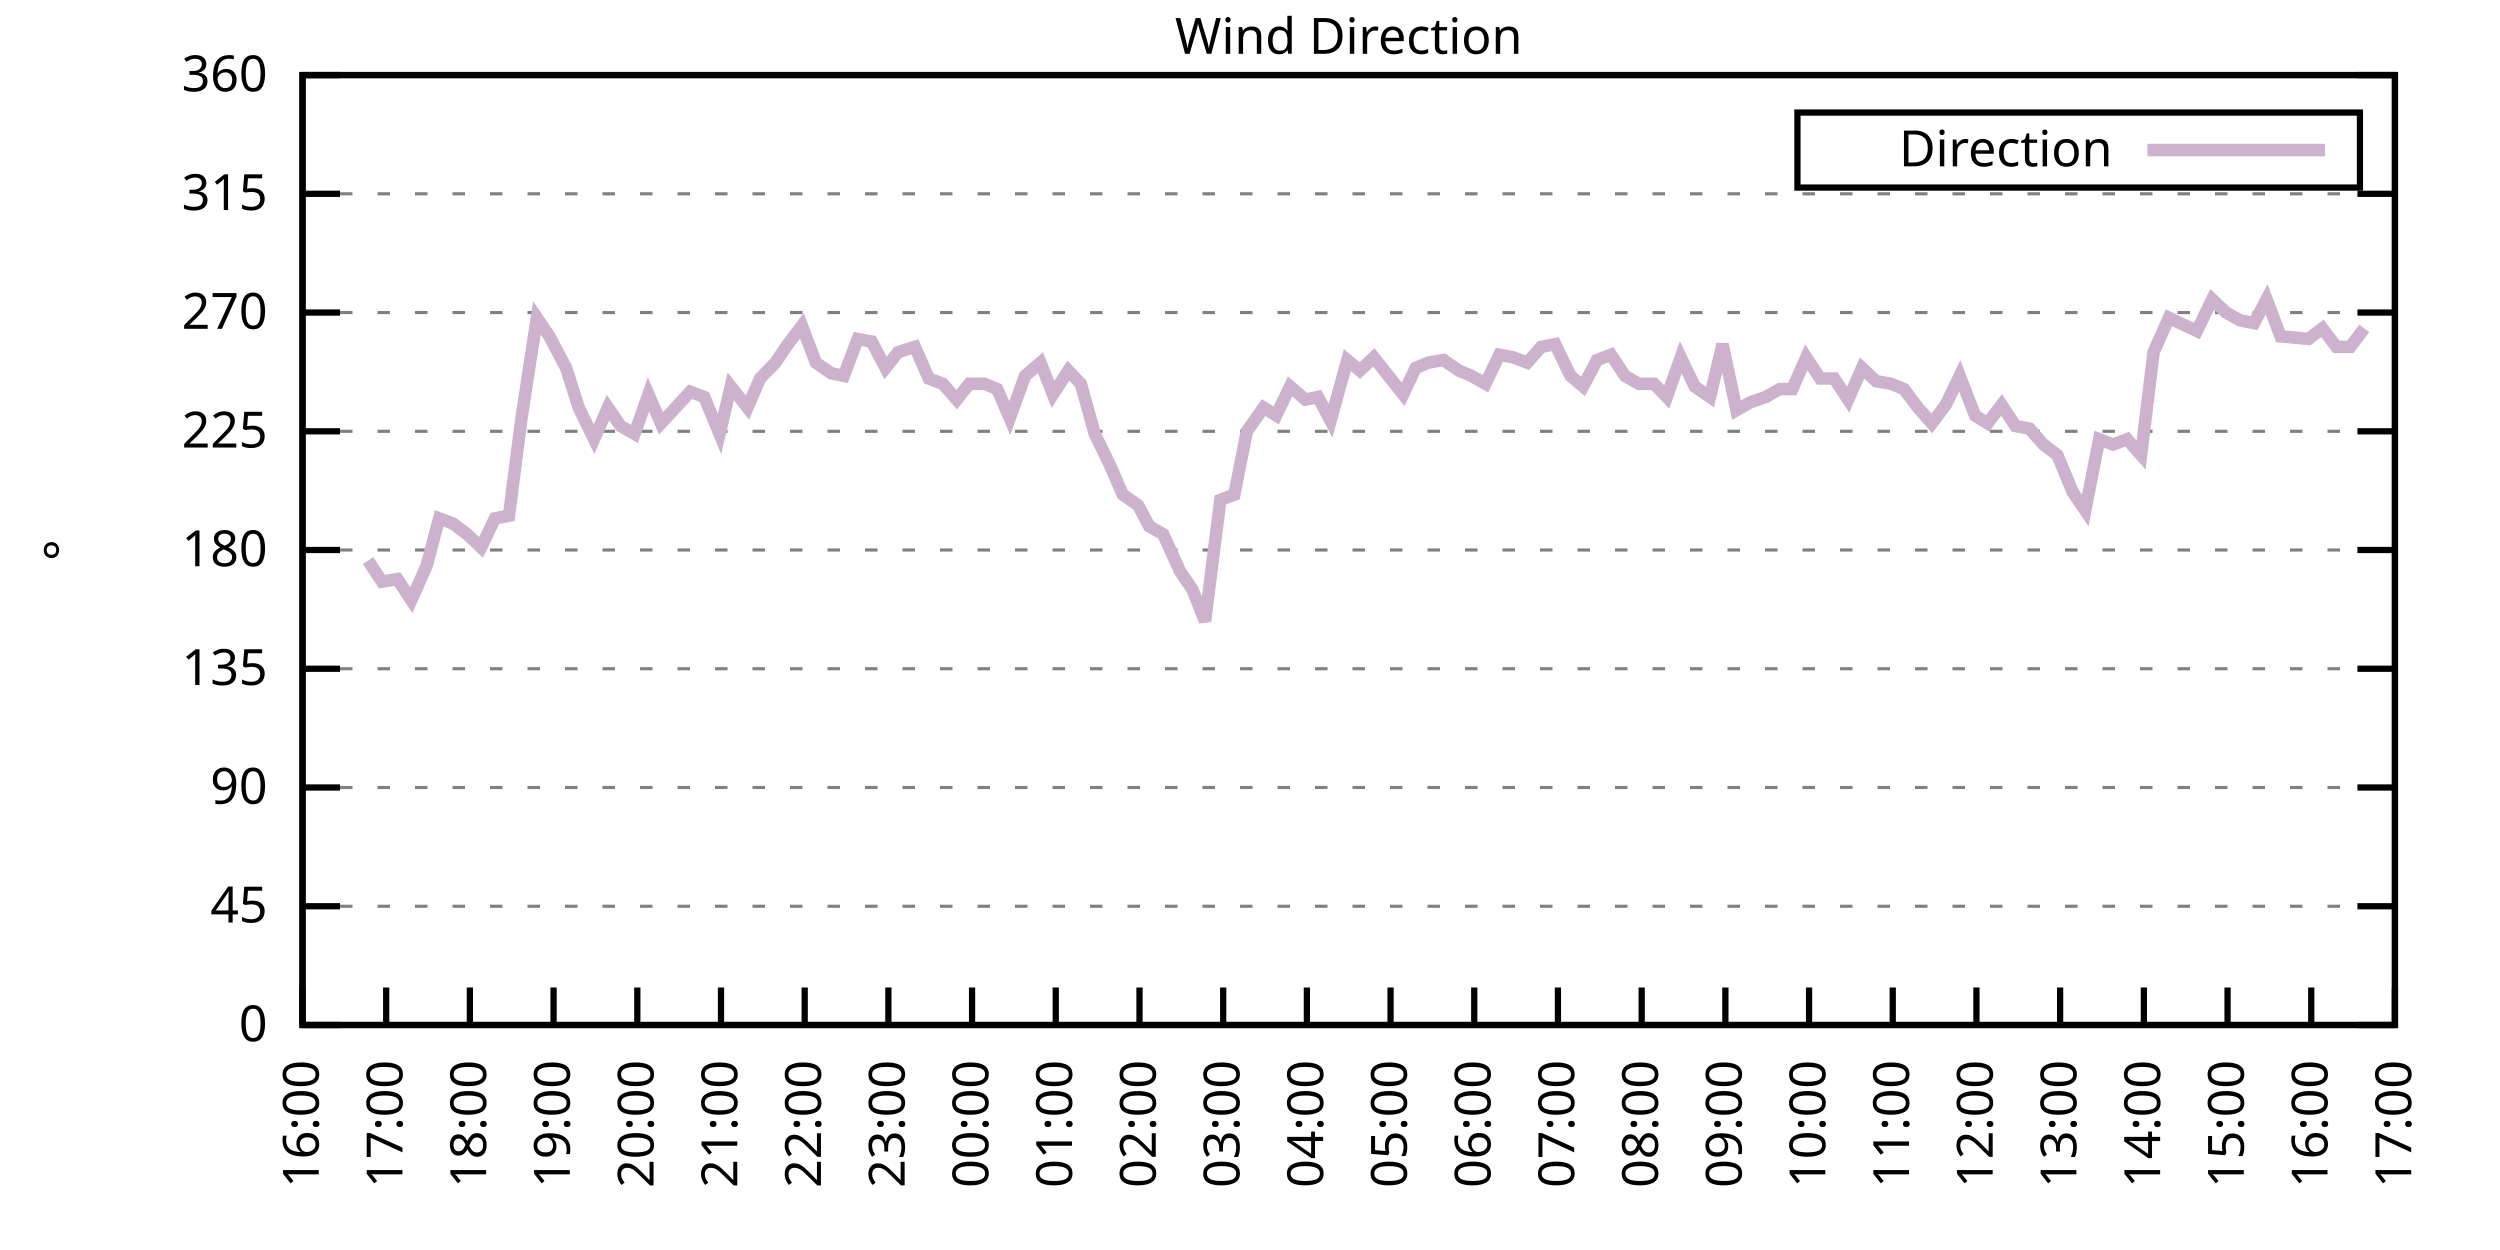
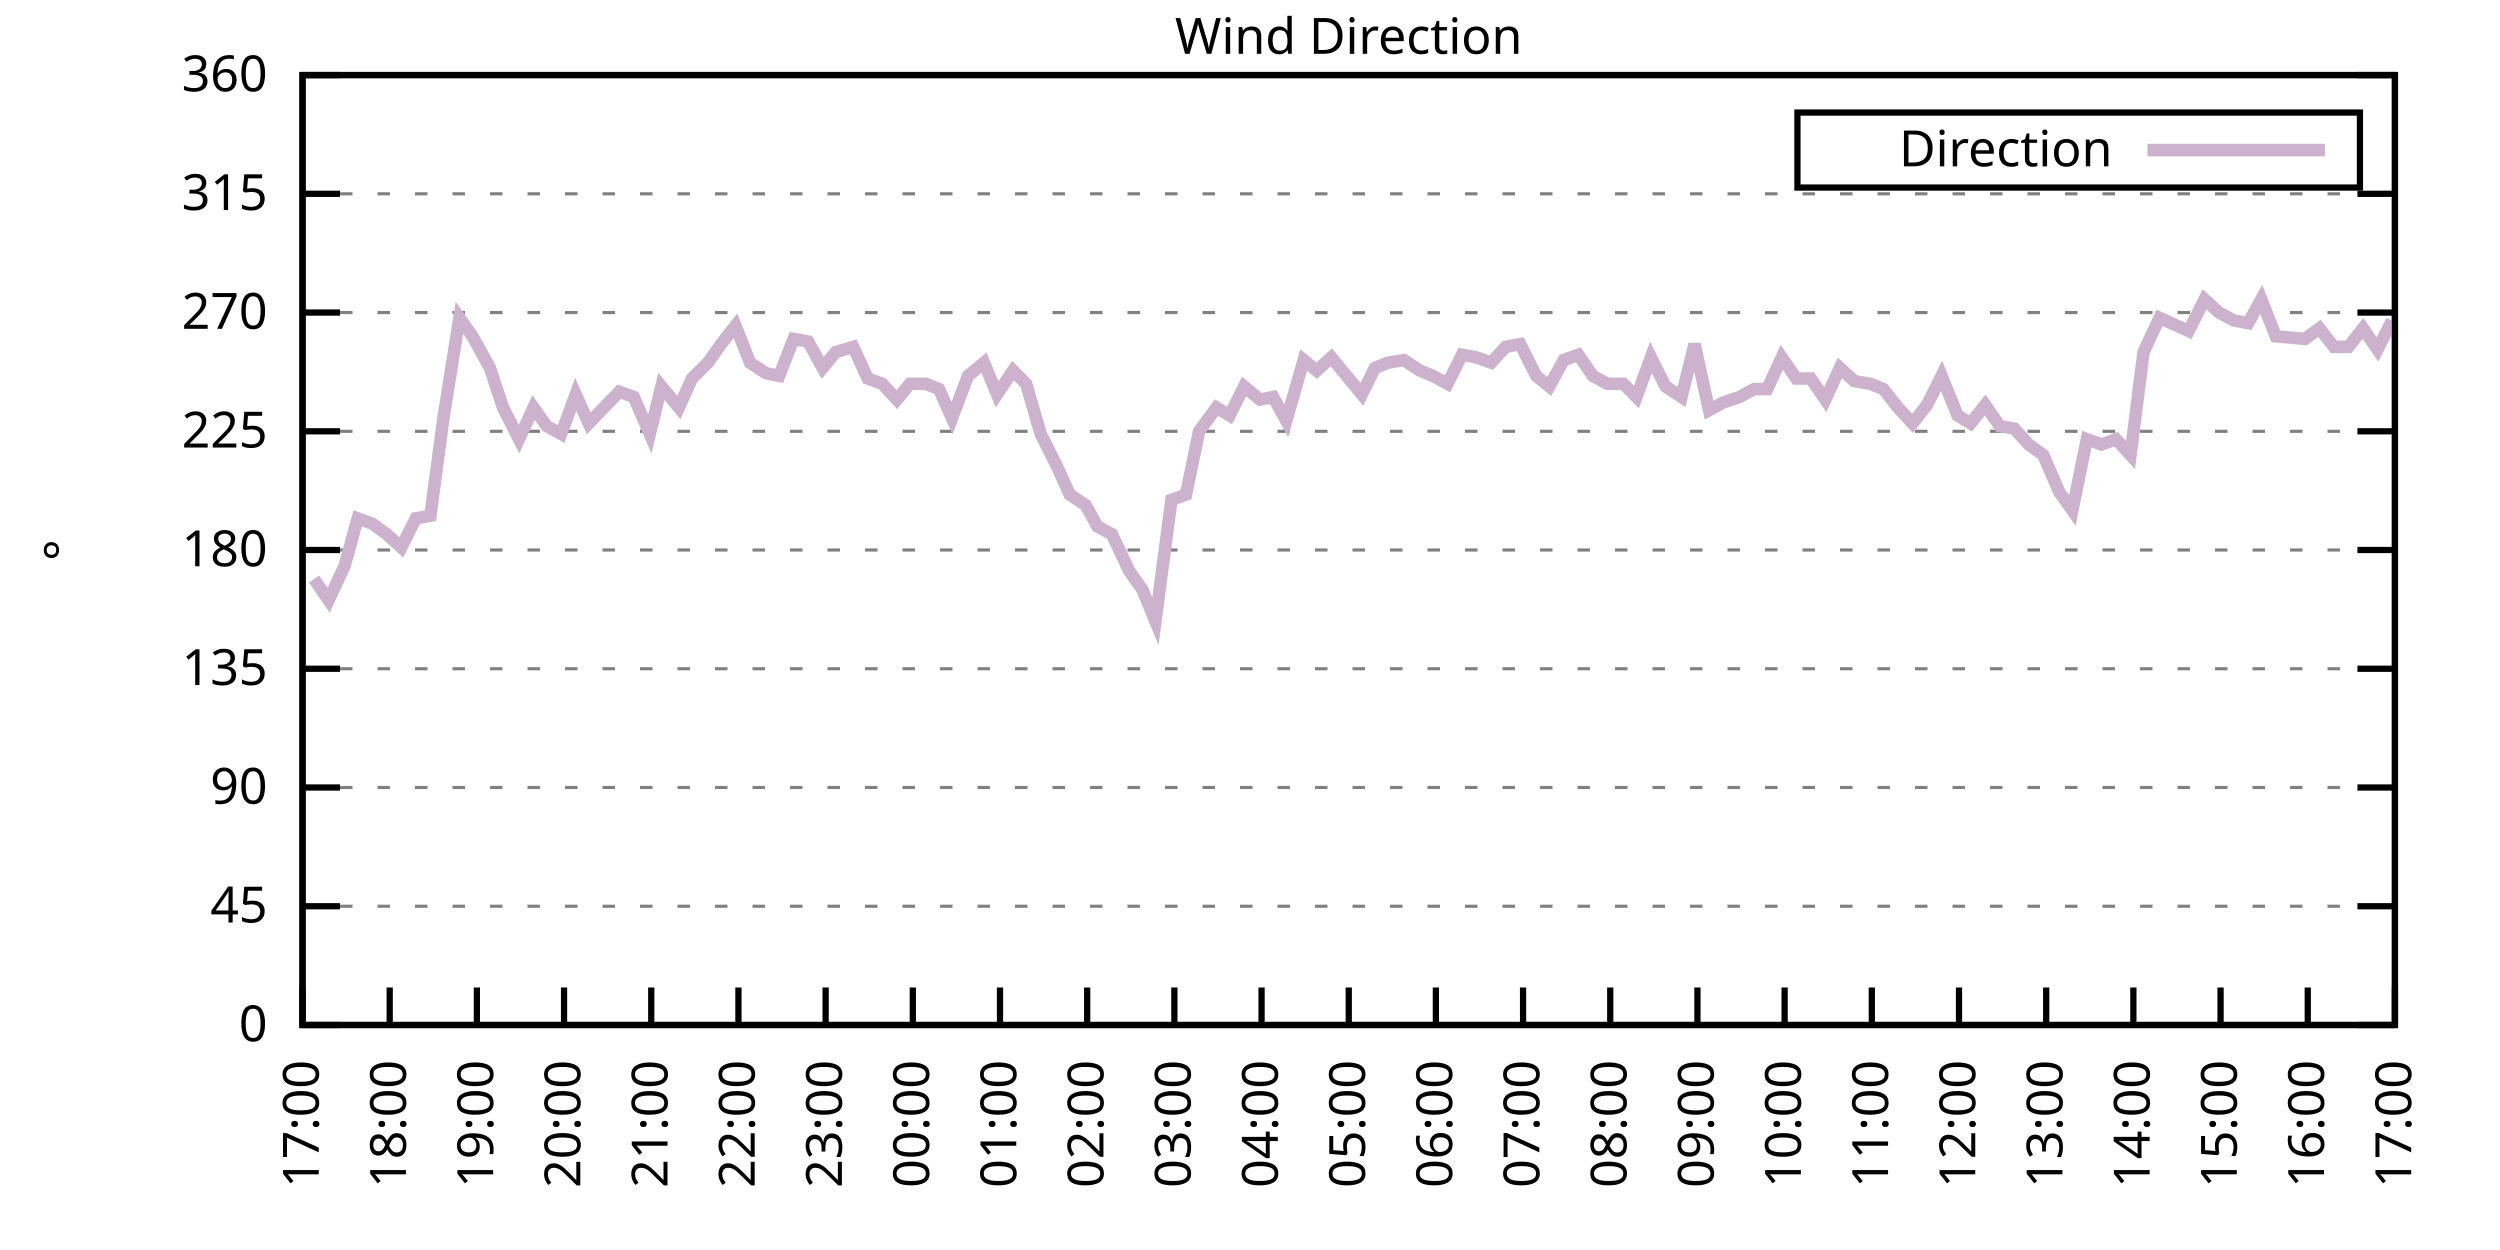
<svg xmlns="http://www.w3.org/2000/svg" xmlns:xlink="http://www.w3.org/1999/xlink" width="400" height="200" viewBox="0 0 400 200">
  <g id="gnuplot_canvas">
    <rect x="0" y="0" width="400" height="200" fill="none" />
    <defs>
      <circle id="gpDot" r="0.5" stroke-width="0.5" stroke="currentColor" />
      <path id="gpPt0" stroke-width="0.333" stroke="currentColor" d="M-1,0 h2 M0,-1 v2" />
      <path id="gpPt1" stroke-width="0.333" stroke="currentColor" d="M-1,-1 L1,1 M1,-1 L-1,1" />
      <path id="gpPt2" stroke-width="0.333" stroke="currentColor" d="M-1,0 L1,0 M0,-1 L0,1 M-1,-1 L1,1 M-1,1 L1,-1" />
      <rect id="gpPt3" stroke-width="0.333" stroke="currentColor" x="-1" y="-1" width="2" height="2" />
      <rect id="gpPt4" stroke-width="0.333" stroke="currentColor" fill="currentColor" x="-1" y="-1" width="2" height="2" />
      <circle id="gpPt5" stroke-width="0.333" stroke="currentColor" cx="0" cy="0" r="1" />
      <use xlink:href="#gpPt5" id="gpPt6" fill="currentColor" stroke="none" />
      <path id="gpPt7" stroke-width="0.333" stroke="currentColor" d="M0,-1.33 L-1.33,0.67 L1.33,0.67 z" />
      <use xlink:href="#gpPt7" id="gpPt8" fill="currentColor" stroke="none" />
      <use xlink:href="#gpPt7" id="gpPt9" stroke="currentColor" transform="rotate(180)" />
      <use xlink:href="#gpPt9" id="gpPt10" fill="currentColor" stroke="none" />
      <use xlink:href="#gpPt3" id="gpPt11" stroke="currentColor" transform="rotate(45)" />
      <use xlink:href="#gpPt11" id="gpPt12" fill="currentColor" stroke="none" />
      <path id="gpPt13" stroke-width="0.333" stroke="currentColor" d="M0,1.330 L1.265,0.411 L0.782,-1.067 L-0.782,-1.076 L-1.265,0.411 z" />
      <use xlink:href="#gpPt13" id="gpPt14" fill="currentColor" stroke="none" />
      <filter id="textbox" filterUnits="objectBoundingBox" x="0" y="0" height="1" width="1">
        <feFlood flood-color="white" flood-opacity="1" result="bgnd" />
        <feComposite in="SourceGraphic" in2="bgnd" operator="atop" />
      </filter>
      <filter id="greybox" filterUnits="objectBoundingBox" x="0" y="0" height="1" width="1">
        <feFlood flood-color="lightgrey" flood-opacity="1" result="grey" />
        <feComposite in="SourceGraphic" in2="grey" operator="atop" />
      </filter>
    </defs>
    <g fill="none" color="white" stroke="currentColor" stroke-width="1.00" stroke-linecap="butt" stroke-linejoin="miter">
</g>
    <g fill="none" color="black" stroke="currentColor" stroke-width="1.00" stroke-linecap="butt" stroke-linejoin="miter">
      <g stroke="none" shape-rendering="crispEdges">
        <polygon fill="rgb(255, 255, 255)" points="48.40,164.00 383.18,164.00 383.18,12.02 48.40,12.02 " />
      </g>
    </g>
    <g fill="none" color="black" stroke="currentColor" stroke-width="1.00" stroke-linecap="butt" stroke-linejoin="miter">
</g>
    <g fill="none" color="black" stroke="black" stroke-width="0.50" stroke-linecap="butt" stroke-linejoin="miter">
</g>
    <g fill="none" color="gray" stroke="currentColor" stroke-width="0.50" stroke-linecap="butt" stroke-linejoin="miter">
      <path stroke="gray" stroke-dasharray="2,4" class="gridline" d="M48.40,164.00 L383.19,164.00  " />
    </g>
    <g fill="none" color="gray" stroke="gray" stroke-width="1.00" stroke-linecap="butt" stroke-linejoin="miter">
</g>
    <g fill="none" color="black" stroke="currentColor" stroke-width="1.00" stroke-linecap="butt" stroke-linejoin="miter">
      <path stroke="black" d="M48.40,164.00 L54.40,164.00 M383.19,164.00 L377.19,164.00  " />
      <g transform="translate(42.80,166.60)" stroke="none" fill="black" font-family="Sans" font-size="8.00" text-anchor="end">
        <text>
          <tspan font-family="Sans"> 0</tspan>
        </text>
      </g>
    </g>
    <g fill="none" color="black" stroke="currentColor" stroke-width="1.00" stroke-linecap="butt" stroke-linejoin="miter">
</g>
    <g fill="none" color="black" stroke="black" stroke-width="0.50" stroke-linecap="butt" stroke-linejoin="miter">
</g>
    <g fill="none" color="gray" stroke="currentColor" stroke-width="0.50" stroke-linecap="butt" stroke-linejoin="miter">
      <path stroke="gray" stroke-dasharray="2,4" class="gridline" d="M48.40,145.00 L383.19,145.00  " />
    </g>
    <g fill="none" color="gray" stroke="gray" stroke-width="1.00" stroke-linecap="butt" stroke-linejoin="miter">
</g>
    <g fill="none" color="black" stroke="currentColor" stroke-width="1.00" stroke-linecap="butt" stroke-linejoin="miter">
      <path stroke="black" d="M48.40,145.00 L54.40,145.00 M383.19,145.00 L377.19,145.00  " />
      <g transform="translate(42.80,147.60)" stroke="none" fill="black" font-family="Sans" font-size="8.00" text-anchor="end">
        <text>
          <tspan font-family="Sans"> 45</tspan>
        </text>
      </g>
    </g>
    <g fill="none" color="black" stroke="currentColor" stroke-width="1.00" stroke-linecap="butt" stroke-linejoin="miter">
</g>
    <g fill="none" color="black" stroke="black" stroke-width="0.50" stroke-linecap="butt" stroke-linejoin="miter">
</g>
    <g fill="none" color="gray" stroke="currentColor" stroke-width="0.50" stroke-linecap="butt" stroke-linejoin="miter">
      <path stroke="gray" stroke-dasharray="2,4" class="gridline" d="M48.40,126.00 L383.19,126.00  " />
    </g>
    <g fill="none" color="gray" stroke="gray" stroke-width="1.00" stroke-linecap="butt" stroke-linejoin="miter">
</g>
    <g fill="none" color="black" stroke="currentColor" stroke-width="1.00" stroke-linecap="butt" stroke-linejoin="miter">
      <path stroke="black" d="M48.40,126.00 L54.40,126.00 M383.19,126.00 L377.19,126.00  " />
      <g transform="translate(42.80,128.60)" stroke="none" fill="black" font-family="Sans" font-size="8.00" text-anchor="end">
        <text>
          <tspan font-family="Sans"> 90</tspan>
        </text>
      </g>
    </g>
    <g fill="none" color="black" stroke="currentColor" stroke-width="1.00" stroke-linecap="butt" stroke-linejoin="miter">
</g>
    <g fill="none" color="black" stroke="black" stroke-width="0.50" stroke-linecap="butt" stroke-linejoin="miter">
</g>
    <g fill="none" color="gray" stroke="currentColor" stroke-width="0.50" stroke-linecap="butt" stroke-linejoin="miter">
      <path stroke="gray" stroke-dasharray="2,4" class="gridline" d="M48.40,107.00 L383.19,107.00  " />
    </g>
    <g fill="none" color="gray" stroke="gray" stroke-width="1.00" stroke-linecap="butt" stroke-linejoin="miter">
</g>
    <g fill="none" color="black" stroke="currentColor" stroke-width="1.00" stroke-linecap="butt" stroke-linejoin="miter">
      <path stroke="black" d="M48.40,107.00 L54.40,107.00 M383.19,107.00 L377.19,107.00  " />
      <g transform="translate(42.80,109.60)" stroke="none" fill="black" font-family="Sans" font-size="8.00" text-anchor="end">
        <text>
          <tspan font-family="Sans"> 135</tspan>
        </text>
      </g>
    </g>
    <g fill="none" color="black" stroke="currentColor" stroke-width="1.00" stroke-linecap="butt" stroke-linejoin="miter">
</g>
    <g fill="none" color="black" stroke="black" stroke-width="0.50" stroke-linecap="butt" stroke-linejoin="miter">
</g>
    <g fill="none" color="gray" stroke="currentColor" stroke-width="0.50" stroke-linecap="butt" stroke-linejoin="miter">
      <path stroke="gray" stroke-dasharray="2,4" class="gridline" d="M48.40,88.00 L383.19,88.00  " />
    </g>
    <g fill="none" color="gray" stroke="gray" stroke-width="1.00" stroke-linecap="butt" stroke-linejoin="miter">
</g>
    <g fill="none" color="black" stroke="currentColor" stroke-width="1.00" stroke-linecap="butt" stroke-linejoin="miter">
      <path stroke="black" d="M48.40,88.00 L54.40,88.00 M383.19,88.00 L377.19,88.00  " />
      <g transform="translate(42.80,90.60)" stroke="none" fill="black" font-family="Sans" font-size="8.00" text-anchor="end">
        <text>
          <tspan font-family="Sans"> 180</tspan>
        </text>
      </g>
    </g>
    <g fill="none" color="black" stroke="currentColor" stroke-width="1.00" stroke-linecap="butt" stroke-linejoin="miter">
</g>
    <g fill="none" color="black" stroke="black" stroke-width="0.50" stroke-linecap="butt" stroke-linejoin="miter">
</g>
    <g fill="none" color="gray" stroke="currentColor" stroke-width="0.50" stroke-linecap="butt" stroke-linejoin="miter">
      <path stroke="gray" stroke-dasharray="2,4" class="gridline" d="M48.40,69.01 L383.19,69.01  " />
    </g>
    <g fill="none" color="gray" stroke="gray" stroke-width="1.00" stroke-linecap="butt" stroke-linejoin="miter">
</g>
    <g fill="none" color="black" stroke="currentColor" stroke-width="1.00" stroke-linecap="butt" stroke-linejoin="miter">
      <path stroke="black" d="M48.40,69.01 L54.40,69.01 M383.19,69.01 L377.19,69.01  " />
      <g transform="translate(42.80,71.61)" stroke="none" fill="black" font-family="Sans" font-size="8.00" text-anchor="end">
        <text>
          <tspan font-family="Sans"> 225</tspan>
        </text>
      </g>
    </g>
    <g fill="none" color="black" stroke="currentColor" stroke-width="1.00" stroke-linecap="butt" stroke-linejoin="miter">
</g>
    <g fill="none" color="black" stroke="black" stroke-width="0.50" stroke-linecap="butt" stroke-linejoin="miter">
</g>
    <g fill="none" color="gray" stroke="currentColor" stroke-width="0.50" stroke-linecap="butt" stroke-linejoin="miter">
      <path stroke="gray" stroke-dasharray="2,4" class="gridline" d="M48.40,50.01 L383.19,50.01  " />
    </g>
    <g fill="none" color="gray" stroke="gray" stroke-width="1.00" stroke-linecap="butt" stroke-linejoin="miter">
</g>
    <g fill="none" color="black" stroke="currentColor" stroke-width="1.00" stroke-linecap="butt" stroke-linejoin="miter">
      <path stroke="black" d="M48.40,50.01 L54.40,50.01 M383.19,50.01 L377.19,50.01  " />
      <g transform="translate(42.80,52.61)" stroke="none" fill="black" font-family="Sans" font-size="8.00" text-anchor="end">
        <text>
          <tspan font-family="Sans"> 270</tspan>
        </text>
      </g>
    </g>
    <g fill="none" color="black" stroke="currentColor" stroke-width="1.00" stroke-linecap="butt" stroke-linejoin="miter">
</g>
    <g fill="none" color="black" stroke="black" stroke-width="0.50" stroke-linecap="butt" stroke-linejoin="miter">
</g>
    <g fill="none" color="gray" stroke="currentColor" stroke-width="0.50" stroke-linecap="butt" stroke-linejoin="miter">
      <path stroke="gray" stroke-dasharray="2,4" class="gridline" d="M48.40,31.01 L383.19,31.01  " />
    </g>
    <g fill="none" color="gray" stroke="gray" stroke-width="1.00" stroke-linecap="butt" stroke-linejoin="miter">
</g>
    <g fill="none" color="black" stroke="currentColor" stroke-width="1.00" stroke-linecap="butt" stroke-linejoin="miter">
      <path stroke="black" d="M48.40,31.01 L54.40,31.01 M383.19,31.01 L377.19,31.01  " />
      <g transform="translate(42.80,33.61)" stroke="none" fill="black" font-family="Sans" font-size="8.00" text-anchor="end">
        <text>
          <tspan font-family="Sans"> 315</tspan>
        </text>
      </g>
    </g>
    <g fill="none" color="black" stroke="currentColor" stroke-width="1.00" stroke-linecap="butt" stroke-linejoin="miter">
</g>
    <g fill="none" color="black" stroke="black" stroke-width="0.50" stroke-linecap="butt" stroke-linejoin="miter">
</g>
    <g fill="none" color="gray" stroke="currentColor" stroke-width="0.50" stroke-linecap="butt" stroke-linejoin="miter">
      <path stroke="gray" stroke-dasharray="2,4" class="gridline" d="M48.40,12.01 L383.19,12.01  " />
    </g>
    <g fill="none" color="gray" stroke="gray" stroke-width="1.00" stroke-linecap="butt" stroke-linejoin="miter">
</g>
    <g fill="none" color="black" stroke="currentColor" stroke-width="1.00" stroke-linecap="butt" stroke-linejoin="miter">
      <path stroke="black" d="M48.40,12.01 L54.40,12.01 M383.19,12.01 L377.19,12.01  " />
      <g transform="translate(42.80,14.61)" stroke="none" fill="black" font-family="Sans" font-size="8.00" text-anchor="end">
        <text>
          <tspan font-family="Sans"> 360</tspan>
        </text>
      </g>
    </g>
    <g fill="none" color="black" stroke="currentColor" stroke-width="1.00" stroke-linecap="butt" stroke-linejoin="miter">
      <path stroke="black" d="M48.40,164.00 L48.40,158.00  " />
      <g transform="translate(51.00,169.60) rotate(270.00)" stroke="none" fill="black" font-family="Sans" font-size="8.00" text-anchor="end">
        <text>
-           <tspan font-family="Sans">16:00</tspan>
-         </text>
-       </g>
-     </g>
-     <g fill="none" color="black" stroke="currentColor" stroke-width="1.00" stroke-linecap="butt" stroke-linejoin="miter">
-       <path stroke="black" d="M61.79,164.00 L61.79,158.00  " />
-       <g transform="translate(64.39,169.60) rotate(270.00)" stroke="none" fill="black" font-family="Sans" font-size="8.00" text-anchor="end">
-         <text>
          <tspan font-family="Sans">17:00</tspan>
        </text>
      </g>
    </g>
    <g fill="none" color="black" stroke="currentColor" stroke-width="1.00" stroke-linecap="butt" stroke-linejoin="miter">
-       <path stroke="black" d="M75.18,164.00 L75.18,158.00  " />
-       <g transform="translate(77.78,169.60) rotate(270.00)" stroke="none" fill="black" font-family="Sans" font-size="8.00" text-anchor="end">
+       <path stroke="black" d="M62.35,164.00 L62.35,158.00  " />
+       <g transform="translate(64.95,169.60) rotate(270.00)" stroke="none" fill="black" font-family="Sans" font-size="8.00" text-anchor="end">
        <text>
          <tspan font-family="Sans">18:00</tspan>
        </text>
      </g>
    </g>
    <g fill="none" color="black" stroke="currentColor" stroke-width="1.00" stroke-linecap="butt" stroke-linejoin="miter">
-       <path stroke="black" d="M88.57,164.00 L88.57,158.00  " />
-       <g transform="translate(91.17,169.60) rotate(270.00)" stroke="none" fill="black" font-family="Sans" font-size="8.00" text-anchor="end">
+       <path stroke="black" d="M76.30,164.00 L76.30,158.00  " />
+       <g transform="translate(78.90,169.60) rotate(270.00)" stroke="none" fill="black" font-family="Sans" font-size="8.00" text-anchor="end">
        <text>
          <tspan font-family="Sans">19:00</tspan>
        </text>
      </g>
    </g>
    <g fill="none" color="black" stroke="currentColor" stroke-width="1.00" stroke-linecap="butt" stroke-linejoin="miter">
-       <path stroke="black" d="M101.97,164.00 L101.97,158.00  " />
-       <g transform="translate(104.57,169.60) rotate(270.00)" stroke="none" fill="black" font-family="Sans" font-size="8.00" text-anchor="end">
+       <path stroke="black" d="M90.25,164.00 L90.25,158.00  " />
+       <g transform="translate(92.85,169.60) rotate(270.00)" stroke="none" fill="black" font-family="Sans" font-size="8.00" text-anchor="end">
        <text>
          <tspan font-family="Sans">20:00</tspan>
        </text>
      </g>
    </g>
    <g fill="none" color="black" stroke="currentColor" stroke-width="1.00" stroke-linecap="butt" stroke-linejoin="miter">
-       <path stroke="black" d="M115.36,164.00 L115.36,158.00  " />
-       <g transform="translate(117.96,169.60) rotate(270.00)" stroke="none" fill="black" font-family="Sans" font-size="8.00" text-anchor="end">
+       <path stroke="black" d="M104.20,164.00 L104.20,158.00  " />
+       <g transform="translate(106.80,169.60) rotate(270.00)" stroke="none" fill="black" font-family="Sans" font-size="8.00" text-anchor="end">
        <text>
          <tspan font-family="Sans">21:00</tspan>
        </text>
      </g>
    </g>
    <g fill="none" color="black" stroke="currentColor" stroke-width="1.00" stroke-linecap="butt" stroke-linejoin="miter">
-       <path stroke="black" d="M128.75,164.00 L128.75,158.00  " />
-       <g transform="translate(131.35,169.60) rotate(270.00)" stroke="none" fill="black" font-family="Sans" font-size="8.00" text-anchor="end">
+       <path stroke="black" d="M118.15,164.00 L118.15,158.00  " />
+       <g transform="translate(120.75,169.60) rotate(270.00)" stroke="none" fill="black" font-family="Sans" font-size="8.00" text-anchor="end">
        <text>
          <tspan font-family="Sans">22:00</tspan>
        </text>
      </g>
    </g>
    <g fill="none" color="black" stroke="currentColor" stroke-width="1.00" stroke-linecap="butt" stroke-linejoin="miter">
-       <path stroke="black" d="M142.14,164.00 L142.14,158.00  " />
-       <g transform="translate(144.74,169.60) rotate(270.00)" stroke="none" fill="black" font-family="Sans" font-size="8.00" text-anchor="end">
+       <path stroke="black" d="M132.10,164.00 L132.10,158.00  " />
+       <g transform="translate(134.70,169.60) rotate(270.00)" stroke="none" fill="black" font-family="Sans" font-size="8.00" text-anchor="end">
        <text>
          <tspan font-family="Sans">23:00</tspan>
        </text>
      </g>
    </g>
    <g fill="none" color="black" stroke="currentColor" stroke-width="1.00" stroke-linecap="butt" stroke-linejoin="miter">
-       <path stroke="black" d="M155.53,164.00 L155.53,158.00  " />
-       <g transform="translate(158.13,169.60) rotate(270.00)" stroke="none" fill="black" font-family="Sans" font-size="8.00" text-anchor="end">
+       <path stroke="black" d="M146.05,164.00 L146.05,158.00  " />
+       <g transform="translate(148.65,169.60) rotate(270.00)" stroke="none" fill="black" font-family="Sans" font-size="8.00" text-anchor="end">
        <text>
          <tspan font-family="Sans">00:00</tspan>
        </text>
      </g>
    </g>
    <g fill="none" color="black" stroke="currentColor" stroke-width="1.00" stroke-linecap="butt" stroke-linejoin="miter">
-       <path stroke="black" d="M168.92,164.00 L168.92,158.00  " />
-       <g transform="translate(171.52,169.60) rotate(270.00)" stroke="none" fill="black" font-family="Sans" font-size="8.00" text-anchor="end">
+       <path stroke="black" d="M160.00,164.00 L160.00,158.00  " />
+       <g transform="translate(162.60,169.60) rotate(270.00)" stroke="none" fill="black" font-family="Sans" font-size="8.00" text-anchor="end">
        <text>
          <tspan font-family="Sans">01:00</tspan>
        </text>
      </g>
    </g>
    <g fill="none" color="black" stroke="currentColor" stroke-width="1.00" stroke-linecap="butt" stroke-linejoin="miter">
-       <path stroke="black" d="M182.32,164.00 L182.32,158.00  " />
-       <g transform="translate(184.92,169.60) rotate(270.00)" stroke="none" fill="black" font-family="Sans" font-size="8.00" text-anchor="end">
+       <path stroke="black" d="M173.95,164.00 L173.95,158.00  " />
+       <g transform="translate(176.55,169.60) rotate(270.00)" stroke="none" fill="black" font-family="Sans" font-size="8.00" text-anchor="end">
        <text>
          <tspan font-family="Sans">02:00</tspan>
        </text>
      </g>
    </g>
    <g fill="none" color="black" stroke="currentColor" stroke-width="1.00" stroke-linecap="butt" stroke-linejoin="miter">
-       <path stroke="black" d="M195.71,164.00 L195.71,158.00  " />
-       <g transform="translate(198.31,169.60) rotate(270.00)" stroke="none" fill="black" font-family="Sans" font-size="8.00" text-anchor="end">
+       <path stroke="black" d="M187.90,164.00 L187.90,158.00  " />
+       <g transform="translate(190.50,169.60) rotate(270.00)" stroke="none" fill="black" font-family="Sans" font-size="8.00" text-anchor="end">
        <text>
          <tspan font-family="Sans">03:00</tspan>
        </text>
      </g>
    </g>
    <g fill="none" color="black" stroke="currentColor" stroke-width="1.00" stroke-linecap="butt" stroke-linejoin="miter">
-       <path stroke="black" d="M209.10,164.00 L209.10,158.00  " />
-       <g transform="translate(211.70,169.60) rotate(270.00)" stroke="none" fill="black" font-family="Sans" font-size="8.00" text-anchor="end">
+       <path stroke="black" d="M201.85,164.00 L201.85,158.00  " />
+       <g transform="translate(204.45,169.60) rotate(270.00)" stroke="none" fill="black" font-family="Sans" font-size="8.00" text-anchor="end">
        <text>
          <tspan font-family="Sans">04:00</tspan>
        </text>
      </g>
    </g>
    <g fill="none" color="black" stroke="currentColor" stroke-width="1.00" stroke-linecap="butt" stroke-linejoin="miter">
-       <path stroke="black" d="M222.49,164.00 L222.49,158.00  " />
-       <g transform="translate(225.09,169.60) rotate(270.00)" stroke="none" fill="black" font-family="Sans" font-size="8.00" text-anchor="end">
+       <path stroke="black" d="M215.80,164.00 L215.80,158.00  " />
+       <g transform="translate(218.40,169.60) rotate(270.00)" stroke="none" fill="black" font-family="Sans" font-size="8.00" text-anchor="end">
        <text>
          <tspan font-family="Sans">05:00</tspan>
        </text>
      </g>
    </g>
    <g fill="none" color="black" stroke="currentColor" stroke-width="1.00" stroke-linecap="butt" stroke-linejoin="miter">
-       <path stroke="black" d="M235.88,164.00 L235.88,158.00  " />
-       <g transform="translate(238.48,169.60) rotate(270.00)" stroke="none" fill="black" font-family="Sans" font-size="8.00" text-anchor="end">
+       <path stroke="black" d="M229.74,164.00 L229.74,158.00  " />
+       <g transform="translate(232.34,169.60) rotate(270.00)" stroke="none" fill="black" font-family="Sans" font-size="8.00" text-anchor="end">
        <text>
          <tspan font-family="Sans">06:00</tspan>
        </text>
      </g>
    </g>
    <g fill="none" color="black" stroke="currentColor" stroke-width="1.00" stroke-linecap="butt" stroke-linejoin="miter">
-       <path stroke="black" d="M249.27,164.00 L249.27,158.00  " />
-       <g transform="translate(251.87,169.60) rotate(270.00)" stroke="none" fill="black" font-family="Sans" font-size="8.00" text-anchor="end">
+       <path stroke="black" d="M243.69,164.00 L243.69,158.00  " />
+       <g transform="translate(246.29,169.60) rotate(270.00)" stroke="none" fill="black" font-family="Sans" font-size="8.00" text-anchor="end">
        <text>
          <tspan font-family="Sans">07:00</tspan>
        </text>
      </g>
    </g>
    <g fill="none" color="black" stroke="currentColor" stroke-width="1.00" stroke-linecap="butt" stroke-linejoin="miter">
-       <path stroke="black" d="M262.67,164.00 L262.67,158.00  " />
-       <g transform="translate(265.27,169.60) rotate(270.00)" stroke="none" fill="black" font-family="Sans" font-size="8.00" text-anchor="end">
+       <path stroke="black" d="M257.64,164.00 L257.64,158.00  " />
+       <g transform="translate(260.24,169.60) rotate(270.00)" stroke="none" fill="black" font-family="Sans" font-size="8.00" text-anchor="end">
        <text>
          <tspan font-family="Sans">08:00</tspan>
        </text>
      </g>
    </g>
    <g fill="none" color="black" stroke="currentColor" stroke-width="1.00" stroke-linecap="butt" stroke-linejoin="miter">
-       <path stroke="black" d="M276.06,164.00 L276.06,158.00  " />
-       <g transform="translate(278.66,169.60) rotate(270.00)" stroke="none" fill="black" font-family="Sans" font-size="8.00" text-anchor="end">
+       <path stroke="black" d="M271.59,164.00 L271.59,158.00  " />
+       <g transform="translate(274.19,169.60) rotate(270.00)" stroke="none" fill="black" font-family="Sans" font-size="8.00" text-anchor="end">
        <text>
          <tspan font-family="Sans">09:00</tspan>
        </text>
      </g>
    </g>
    <g fill="none" color="black" stroke="currentColor" stroke-width="1.00" stroke-linecap="butt" stroke-linejoin="miter">
-       <path stroke="black" d="M289.45,164.00 L289.45,158.00  " />
-       <g transform="translate(292.05,169.60) rotate(270.00)" stroke="none" fill="black" font-family="Sans" font-size="8.00" text-anchor="end">
+       <path stroke="black" d="M285.54,164.00 L285.54,158.00  " />
+       <g transform="translate(288.14,169.60) rotate(270.00)" stroke="none" fill="black" font-family="Sans" font-size="8.00" text-anchor="end">
        <text>
          <tspan font-family="Sans">10:00</tspan>
        </text>
      </g>
    </g>
    <g fill="none" color="black" stroke="currentColor" stroke-width="1.00" stroke-linecap="butt" stroke-linejoin="miter">
-       <path stroke="black" d="M302.84,164.00 L302.84,158.00  " />
-       <g transform="translate(305.44,169.60) rotate(270.00)" stroke="none" fill="black" font-family="Sans" font-size="8.00" text-anchor="end">
+       <path stroke="black" d="M299.49,164.00 L299.49,158.00  " />
+       <g transform="translate(302.09,169.60) rotate(270.00)" stroke="none" fill="black" font-family="Sans" font-size="8.00" text-anchor="end">
        <text>
          <tspan font-family="Sans">11:00</tspan>
        </text>
      </g>
    </g>
    <g fill="none" color="black" stroke="currentColor" stroke-width="1.00" stroke-linecap="butt" stroke-linejoin="miter">
-       <path stroke="black" d="M316.23,164.00 L316.23,158.00  " />
-       <g transform="translate(318.83,169.60) rotate(270.00)" stroke="none" fill="black" font-family="Sans" font-size="8.00" text-anchor="end">
+       <path stroke="black" d="M313.44,164.00 L313.44,158.00  " />
+       <g transform="translate(316.04,169.60) rotate(270.00)" stroke="none" fill="black" font-family="Sans" font-size="8.00" text-anchor="end">
        <text>
          <tspan font-family="Sans">12:00</tspan>
        </text>
      </g>
    </g>
    <g fill="none" color="black" stroke="currentColor" stroke-width="1.00" stroke-linecap="butt" stroke-linejoin="miter">
-       <path stroke="black" d="M329.62,164.00 L329.62,158.00  " />
-       <g transform="translate(332.22,169.60) rotate(270.00)" stroke="none" fill="black" font-family="Sans" font-size="8.00" text-anchor="end">
+       <path stroke="black" d="M327.39,164.00 L327.39,158.00  " />
+       <g transform="translate(329.99,169.60) rotate(270.00)" stroke="none" fill="black" font-family="Sans" font-size="8.00" text-anchor="end">
        <text>
          <tspan font-family="Sans">13:00</tspan>
        </text>
      </g>
    </g>
    <g fill="none" color="black" stroke="currentColor" stroke-width="1.00" stroke-linecap="butt" stroke-linejoin="miter">
-       <path stroke="black" d="M343.02,164.00 L343.02,158.00  " />
-       <g transform="translate(345.62,169.60) rotate(270.00)" stroke="none" fill="black" font-family="Sans" font-size="8.00" text-anchor="end">
+       <path stroke="black" d="M341.34,164.00 L341.34,158.00  " />
+       <g transform="translate(343.94,169.60) rotate(270.00)" stroke="none" fill="black" font-family="Sans" font-size="8.00" text-anchor="end">
        <text>
          <tspan font-family="Sans">14:00</tspan>
        </text>
      </g>
    </g>
    <g fill="none" color="black" stroke="currentColor" stroke-width="1.00" stroke-linecap="butt" stroke-linejoin="miter">
-       <path stroke="black" d="M356.41,164.00 L356.41,158.00  " />
-       <g transform="translate(359.01,169.60) rotate(270.00)" stroke="none" fill="black" font-family="Sans" font-size="8.00" text-anchor="end">
+       <path stroke="black" d="M355.29,164.00 L355.29,158.00  " />
+       <g transform="translate(357.89,169.60) rotate(270.00)" stroke="none" fill="black" font-family="Sans" font-size="8.00" text-anchor="end">
        <text>
          <tspan font-family="Sans">15:00</tspan>
        </text>
      </g>
    </g>
    <g fill="none" color="black" stroke="currentColor" stroke-width="1.00" stroke-linecap="butt" stroke-linejoin="miter">
-       <path stroke="black" d="M369.80,164.00 L369.80,158.00  " />
-       <g transform="translate(372.40,169.60) rotate(270.00)" stroke="none" fill="black" font-family="Sans" font-size="8.00" text-anchor="end">
+       <path stroke="black" d="M369.24,164.00 L369.24,158.00  " />
+       <g transform="translate(371.84,169.60) rotate(270.00)" stroke="none" fill="black" font-family="Sans" font-size="8.00" text-anchor="end">
        <text>
          <tspan font-family="Sans">16:00</tspan>
        </text>
      </g>
    </g>
    <g fill="none" color="black" stroke="currentColor" stroke-width="1.00" stroke-linecap="butt" stroke-linejoin="miter">
      <path stroke="black" d="M383.19,164.00 L383.19,158.00  " />
      <g transform="translate(385.79,169.60) rotate(270.00)" stroke="none" fill="black" font-family="Sans" font-size="8.00" text-anchor="end">
        <text>
          <tspan font-family="Sans">17:00</tspan>
        </text>
      </g>
    </g>
    <g fill="none" color="black" stroke="currentColor" stroke-width="1.00" stroke-linecap="butt" stroke-linejoin="miter">
</g>
    <g fill="none" color="black" stroke="currentColor" stroke-width="1.00" stroke-linecap="butt" stroke-linejoin="miter">
      <path stroke="black" d="M48.40,12.01 L48.40,164.00 L383.19,164.00 L383.19,12.01 L48.40,12.01 Z  " />
    </g>
    <g fill="none" color="black" stroke="currentColor" stroke-width="1.00" stroke-linecap="butt" stroke-linejoin="miter">
</g>
    <g fill="none" color="black" stroke="currentColor" stroke-width="1.00" stroke-linecap="butt" stroke-linejoin="miter">
      <path stroke="black" d="M287.59,30.01 L287.59,18.01 L377.59,18.01 L377.59,30.01 L287.59,30.01 Z  " />
    </g>
    <g id="Wind_direction_plot_1">
      <g fill="none" color="white" stroke="black" stroke-width="2.00" stroke-linecap="butt" stroke-linejoin="miter">
</g>
      <g fill="none" color="black" stroke="currentColor" stroke-width="2.00" stroke-linecap="butt" stroke-linejoin="miter">
        <g transform="translate(337.99,26.61)" stroke="none" fill="black" font-family="Sans" font-size="8.00" text-anchor="end">
          <text>
            <tspan font-family="Sans">Direction</tspan>
          </text>
        </g>
      </g>
      <g fill="none" color="black" stroke="currentColor" stroke-width="2.00" stroke-linecap="butt" stroke-linejoin="miter">
-         <path stroke="rgb(204, 178, 204)" d="M343.59,24.01 L371.99,24.01 M58.89,89.69 L61.12,93.07 L63.58,92.65 L65.81,96.03 L68.26,90.54 L70.27,82.94   L72.50,83.78 L74.74,85.47 L76.97,87.58 L79.20,82.94 L81.43,82.52 L83.44,66.90 L85.90,50.85 L87.91,53.81   L90.58,58.87 L92.59,65.21 L95.05,70.27 L97.28,65.21 L99.29,68.16 L101.52,69.43 L103.75,63.10 L105.76,67.74   L110.45,62.67 L112.68,63.52 L115.13,69.43 L116.92,61.83 L119.60,65.21 L121.61,60.56 L124.06,58.03 L126.07,55.07   L128.30,52.12 L130.54,58.03 L132.99,59.72 L135.00,60.14 L137.23,54.23 L139.46,54.65 L141.69,58.87 L143.70,56.34   L146.38,55.50 L148.61,60.56 L150.85,61.41 L153.08,63.94 L155.09,61.41 L157.54,61.41 L159.55,62.25 L161.56,66.90   L164.01,60.14 L166.47,58.03 L168.48,63.10 L170.93,59.30 L172.94,61.41 L175.17,69.43 L177.63,74.49 L179.64,79.14   L182.09,80.83 L183.88,84.21 L186.11,85.47 L188.79,91.38 L190.80,94.34 L192.81,99.40 L195.26,79.98 L197.49,79.14   L199.50,69.01 L202.18,65.21 L204.19,66.47 L206.42,61.83 L208.88,63.94 L210.88,63.52 L212.89,67.32 L215.57,57.61   L217.58,59.30 L219.81,57.18 L221.82,59.72 L224.50,63.10 L226.51,58.87 L228.52,58.03 L230.97,57.61 L233.43,59.30   L235.44,60.14 L237.67,61.41 L239.90,56.76 L242.13,57.18 L244.36,58.03 L246.60,55.50 L248.83,55.07 L251.28,60.14   L253.29,61.83 L255.52,57.61 L257.76,56.76 L259.99,60.14 L262.22,61.41 L264.67,61.41 L266.68,63.52 L268.92,57.18   L271.15,61.83 L273.60,63.52 L275.61,55.07 L277.84,65.63 L280.07,64.36 L282.53,63.52 L284.76,62.25 L286.77,62.25   L289.00,57.18 L291.23,60.56 L293.47,60.56 L295.70,63.94 L297.93,58.87 L300.16,60.98 L302.62,61.41 L304.63,62.25   L306.86,65.21 L309.09,67.74 L311.32,64.78 L313.55,60.14 L316.01,66.47 L318.02,67.74 L320.25,64.78 L322.48,68.16   L324.71,68.58 L326.95,71.12 L329.18,72.81 L331.63,78.72 L333.64,81.67 L335.87,70.27 L338.10,71.12 L340.34,70.27   L342.57,72.81 L344.58,56.34 L347.03,50.85 L351.50,52.96 L353.95,47.90 L356.18,50.01 L358.42,51.27 L360.65,51.70   L362.66,47.90 L364.89,53.81 L369.35,54.23 L371.58,52.54 L373.82,55.50 L376.05,55.50 L378.28,52.54  " />
+         <path stroke="rgb(204, 178, 204)" d="M343.59,24.01 L371.99,24.01 M50.26,92.65 L52.58,96.03 L55.14,90.54 L57.23,82.94 L59.56,83.78 L61.88,85.47   L64.21,87.58 L66.53,82.94 L68.86,82.52 L70.95,66.90 L73.51,50.85 L75.60,53.81 L78.39,58.87 L80.48,65.21   L83.04,70.27 L85.37,65.21 L87.46,68.16 L89.78,69.43 L92.11,63.10 L94.20,67.74 L99.08,62.67 L101.41,63.52   L103.97,69.43 L105.83,61.83 L108.62,65.21 L110.71,60.56 L113.27,58.03 L115.36,55.07 L117.68,52.12 L120.01,58.03   L122.57,59.72 L124.66,60.14 L126.98,54.23 L129.31,54.65 L131.63,58.87 L133.72,56.34 L136.51,55.50 L138.84,60.56   L141.16,61.41 L143.49,63.94 L145.58,61.41 L148.14,61.41 L150.23,62.25 L152.32,66.90 L154.88,60.14 L157.44,58.03   L159.53,63.10 L162.09,59.30 L164.18,61.41 L166.51,69.43 L169.06,74.49 L171.16,79.14 L173.71,80.83 L175.57,84.21   L177.90,85.47 L180.69,91.38 L182.78,94.34 L184.87,99.40 L187.43,79.98 L189.76,79.14 L191.85,69.01 L194.64,65.21   L196.73,66.47 L199.06,61.83 L201.61,63.94 L203.71,63.52 L205.80,67.32 L208.59,57.61 L210.68,59.30 L213.01,57.18   L215.10,59.72 L217.89,63.10 L219.98,58.87 L222.07,58.03 L224.63,57.61 L227.19,59.30 L229.28,60.14 L231.60,61.41   L233.93,56.76 L236.25,57.18 L238.58,58.03 L240.90,55.50 L243.23,55.07 L245.79,60.14 L247.88,61.83 L250.20,57.61   L252.53,56.76 L254.85,60.14 L257.18,61.41 L259.74,61.41 L261.83,63.52 L264.15,57.18 L266.48,61.83 L269.04,63.52   L271.13,55.07 L273.45,65.63 L275.78,64.36 L278.34,63.52 L280.66,62.25 L282.75,62.25 L285.08,57.18 L287.40,60.56   L289.73,60.56 L292.05,63.94 L294.38,58.87 L296.70,60.98 L299.26,61.41 L301.35,62.25 L303.68,65.21 L306.00,67.74   L308.33,64.78 L310.65,60.14 L313.21,66.47 L315.30,67.74 L317.63,64.78 L319.95,68.16 L322.28,68.58 L324.60,71.12   L326.93,72.81 L329.48,78.72 L331.58,81.67 L333.90,70.27 L336.23,71.12 L338.55,70.27 L340.88,72.81 L342.97,56.34   L345.53,50.85 L350.18,52.96 L352.73,47.90 L355.06,50.01 L357.38,51.27 L359.71,51.70 L361.80,47.90 L364.13,53.81   L368.78,54.23 L371.10,52.54 L373.43,55.50 L375.75,55.50 L378.08,52.54 L380.40,55.92 L382.73,51.27  " />
      </g>
    </g>
    <g fill="none" color="black" stroke="currentColor" stroke-width="2.00" stroke-linecap="butt" stroke-linejoin="miter">
</g>
    <g fill="none" color="black" stroke="black" stroke-width="1.00" stroke-linecap="butt" stroke-linejoin="miter">
</g>
    <g fill="none" color="black" stroke="currentColor" stroke-width="1.00" stroke-linecap="butt" stroke-linejoin="miter">
      <path stroke="black" d="M48.40,12.01 L48.40,164.00 L383.19,164.00 L383.19,12.01 L48.40,12.01 Z  " />
      <g transform="translate(12.80,88.01) rotate(270.00)" stroke="none" fill="black" font-family="Sans" font-size="8.00" text-anchor="middle">
        <text>
          <tspan font-family="Sans">°</tspan>
        </text>
      </g>
    </g>
    <g fill="none" color="black" stroke="currentColor" stroke-width="1.00" stroke-linecap="butt" stroke-linejoin="miter">
</g>
    <g fill="none" color="black" stroke="currentColor" stroke-width="1.00" stroke-linecap="butt" stroke-linejoin="miter">
      <g transform="translate(215.79,8.61)" stroke="none" fill="black" font-family="Sans" font-size="8.00" text-anchor="middle">
        <text>
          <tspan font-family="Sans">Wind Direction</tspan>
        </text>
      </g>
    </g>
    <g fill="none" color="black" stroke="currentColor" stroke-width="1.00" stroke-linecap="butt" stroke-linejoin="miter">
</g>
  </g>
</svg>
